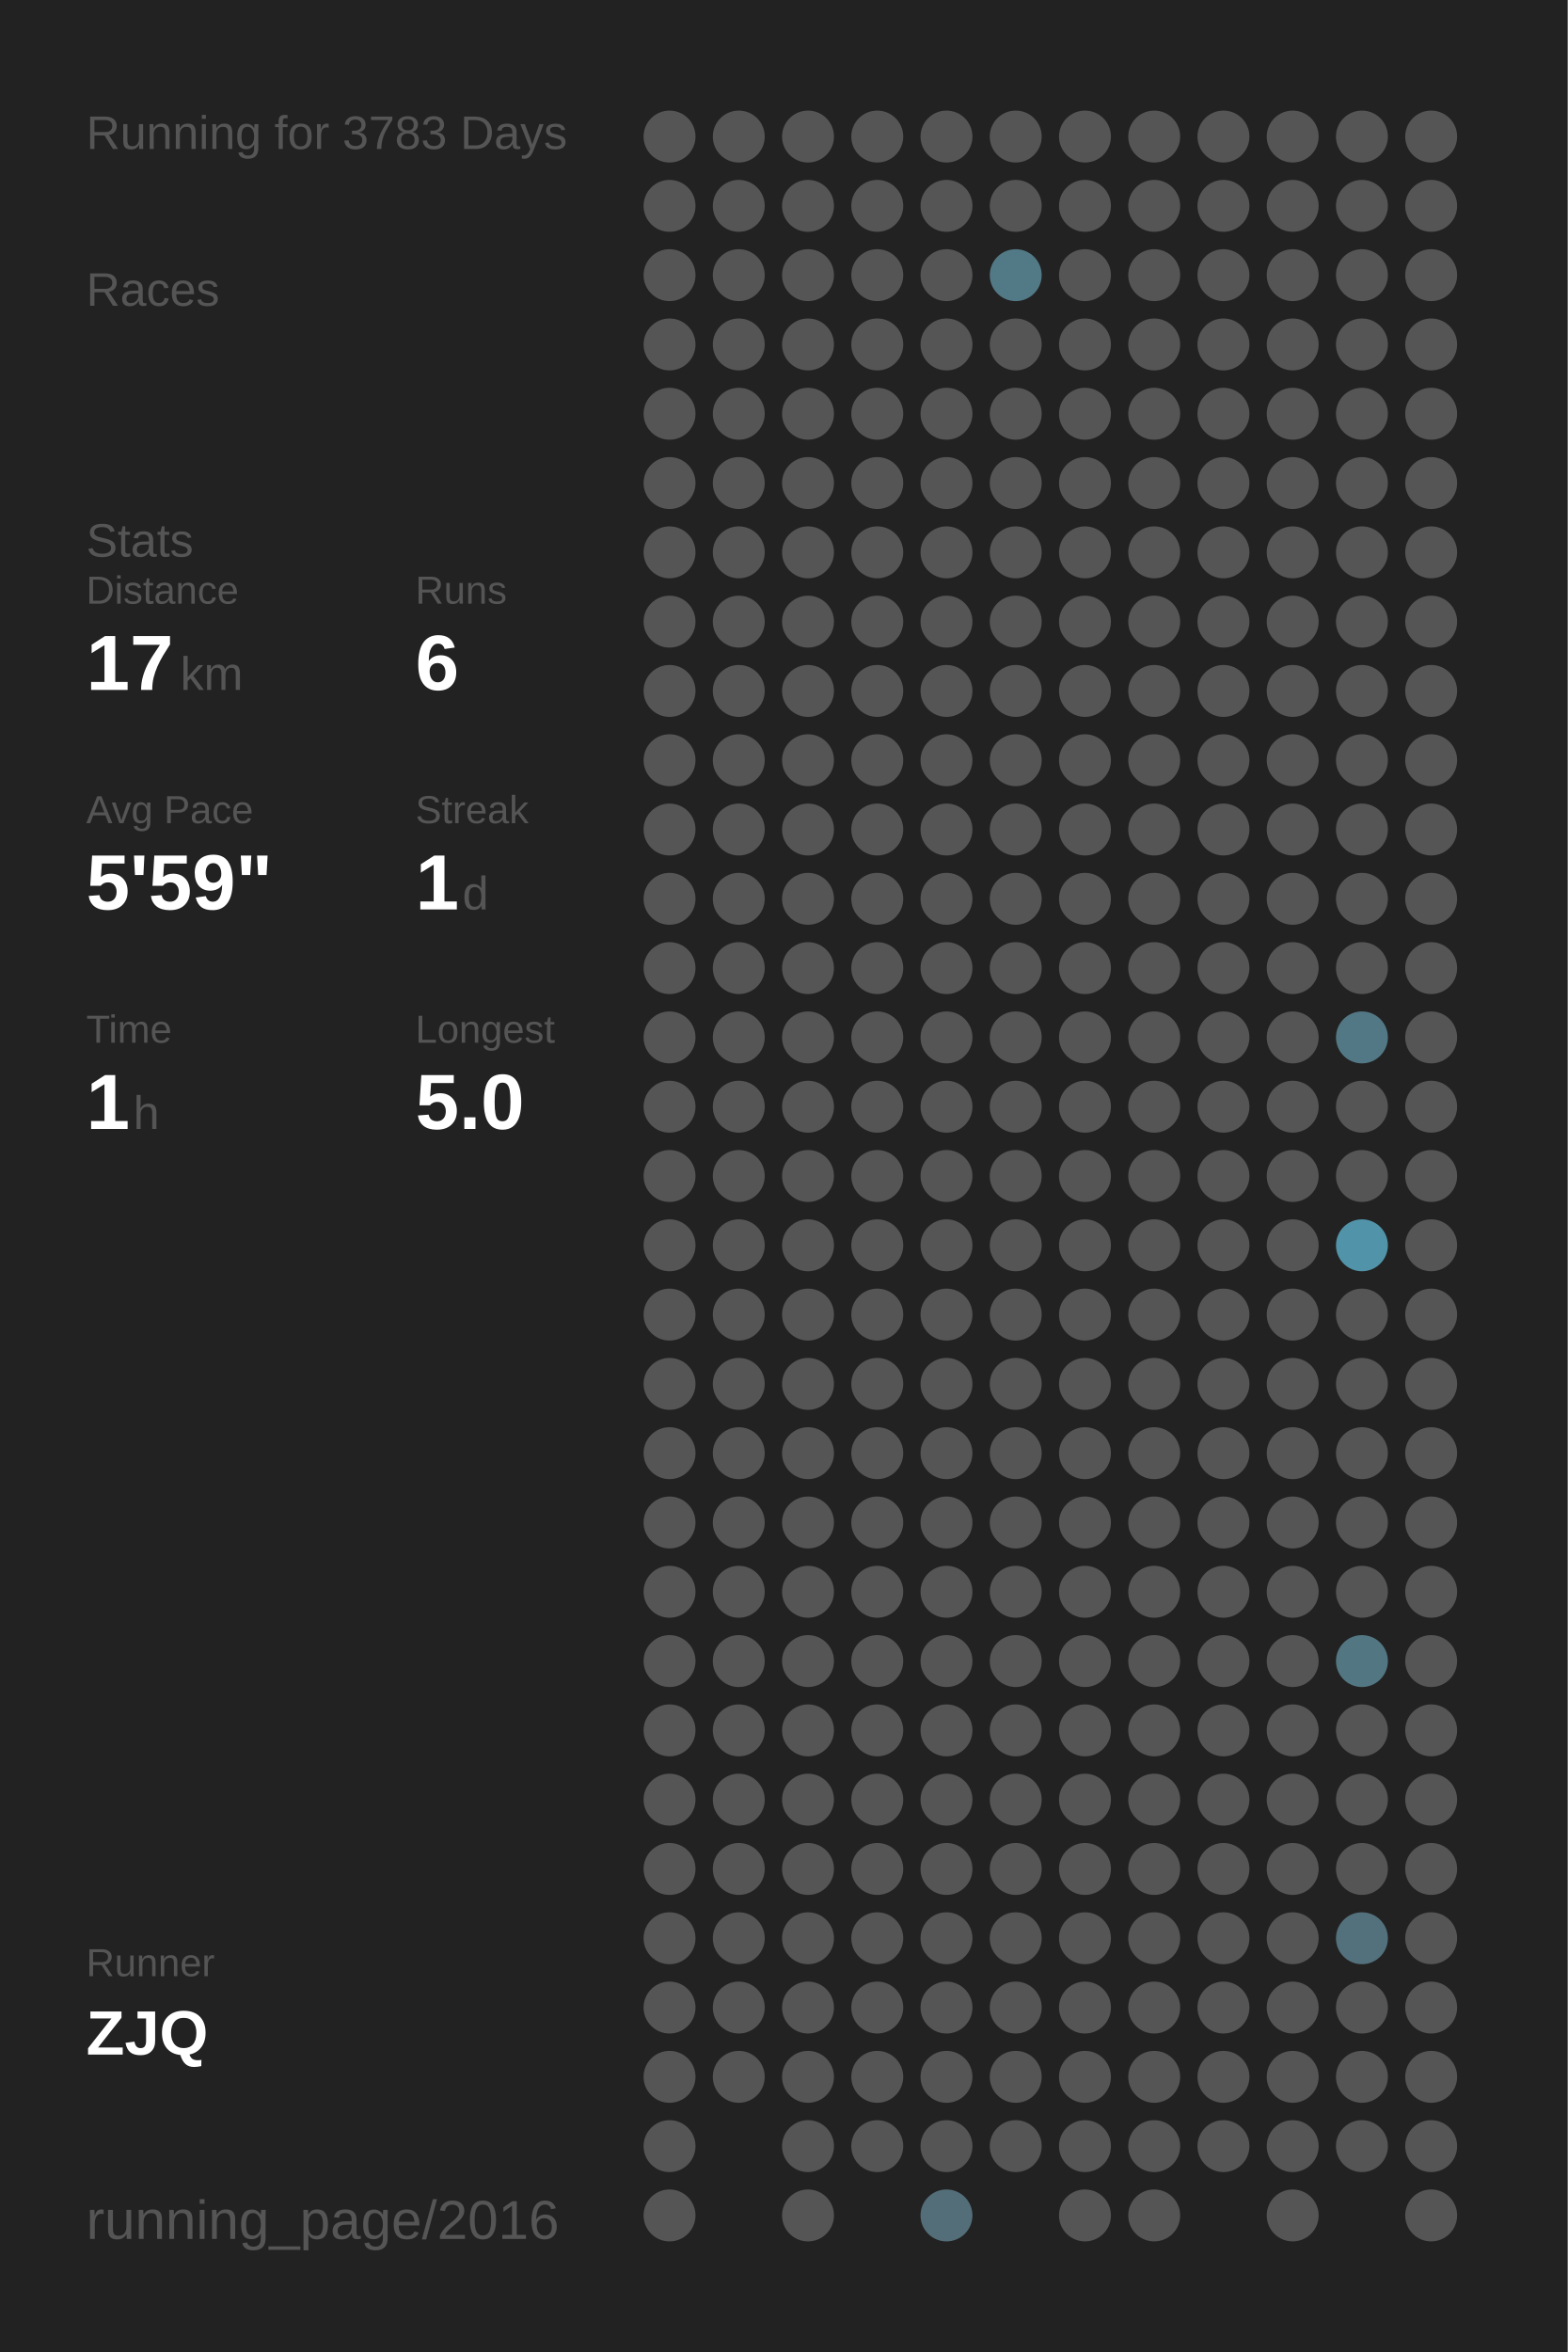
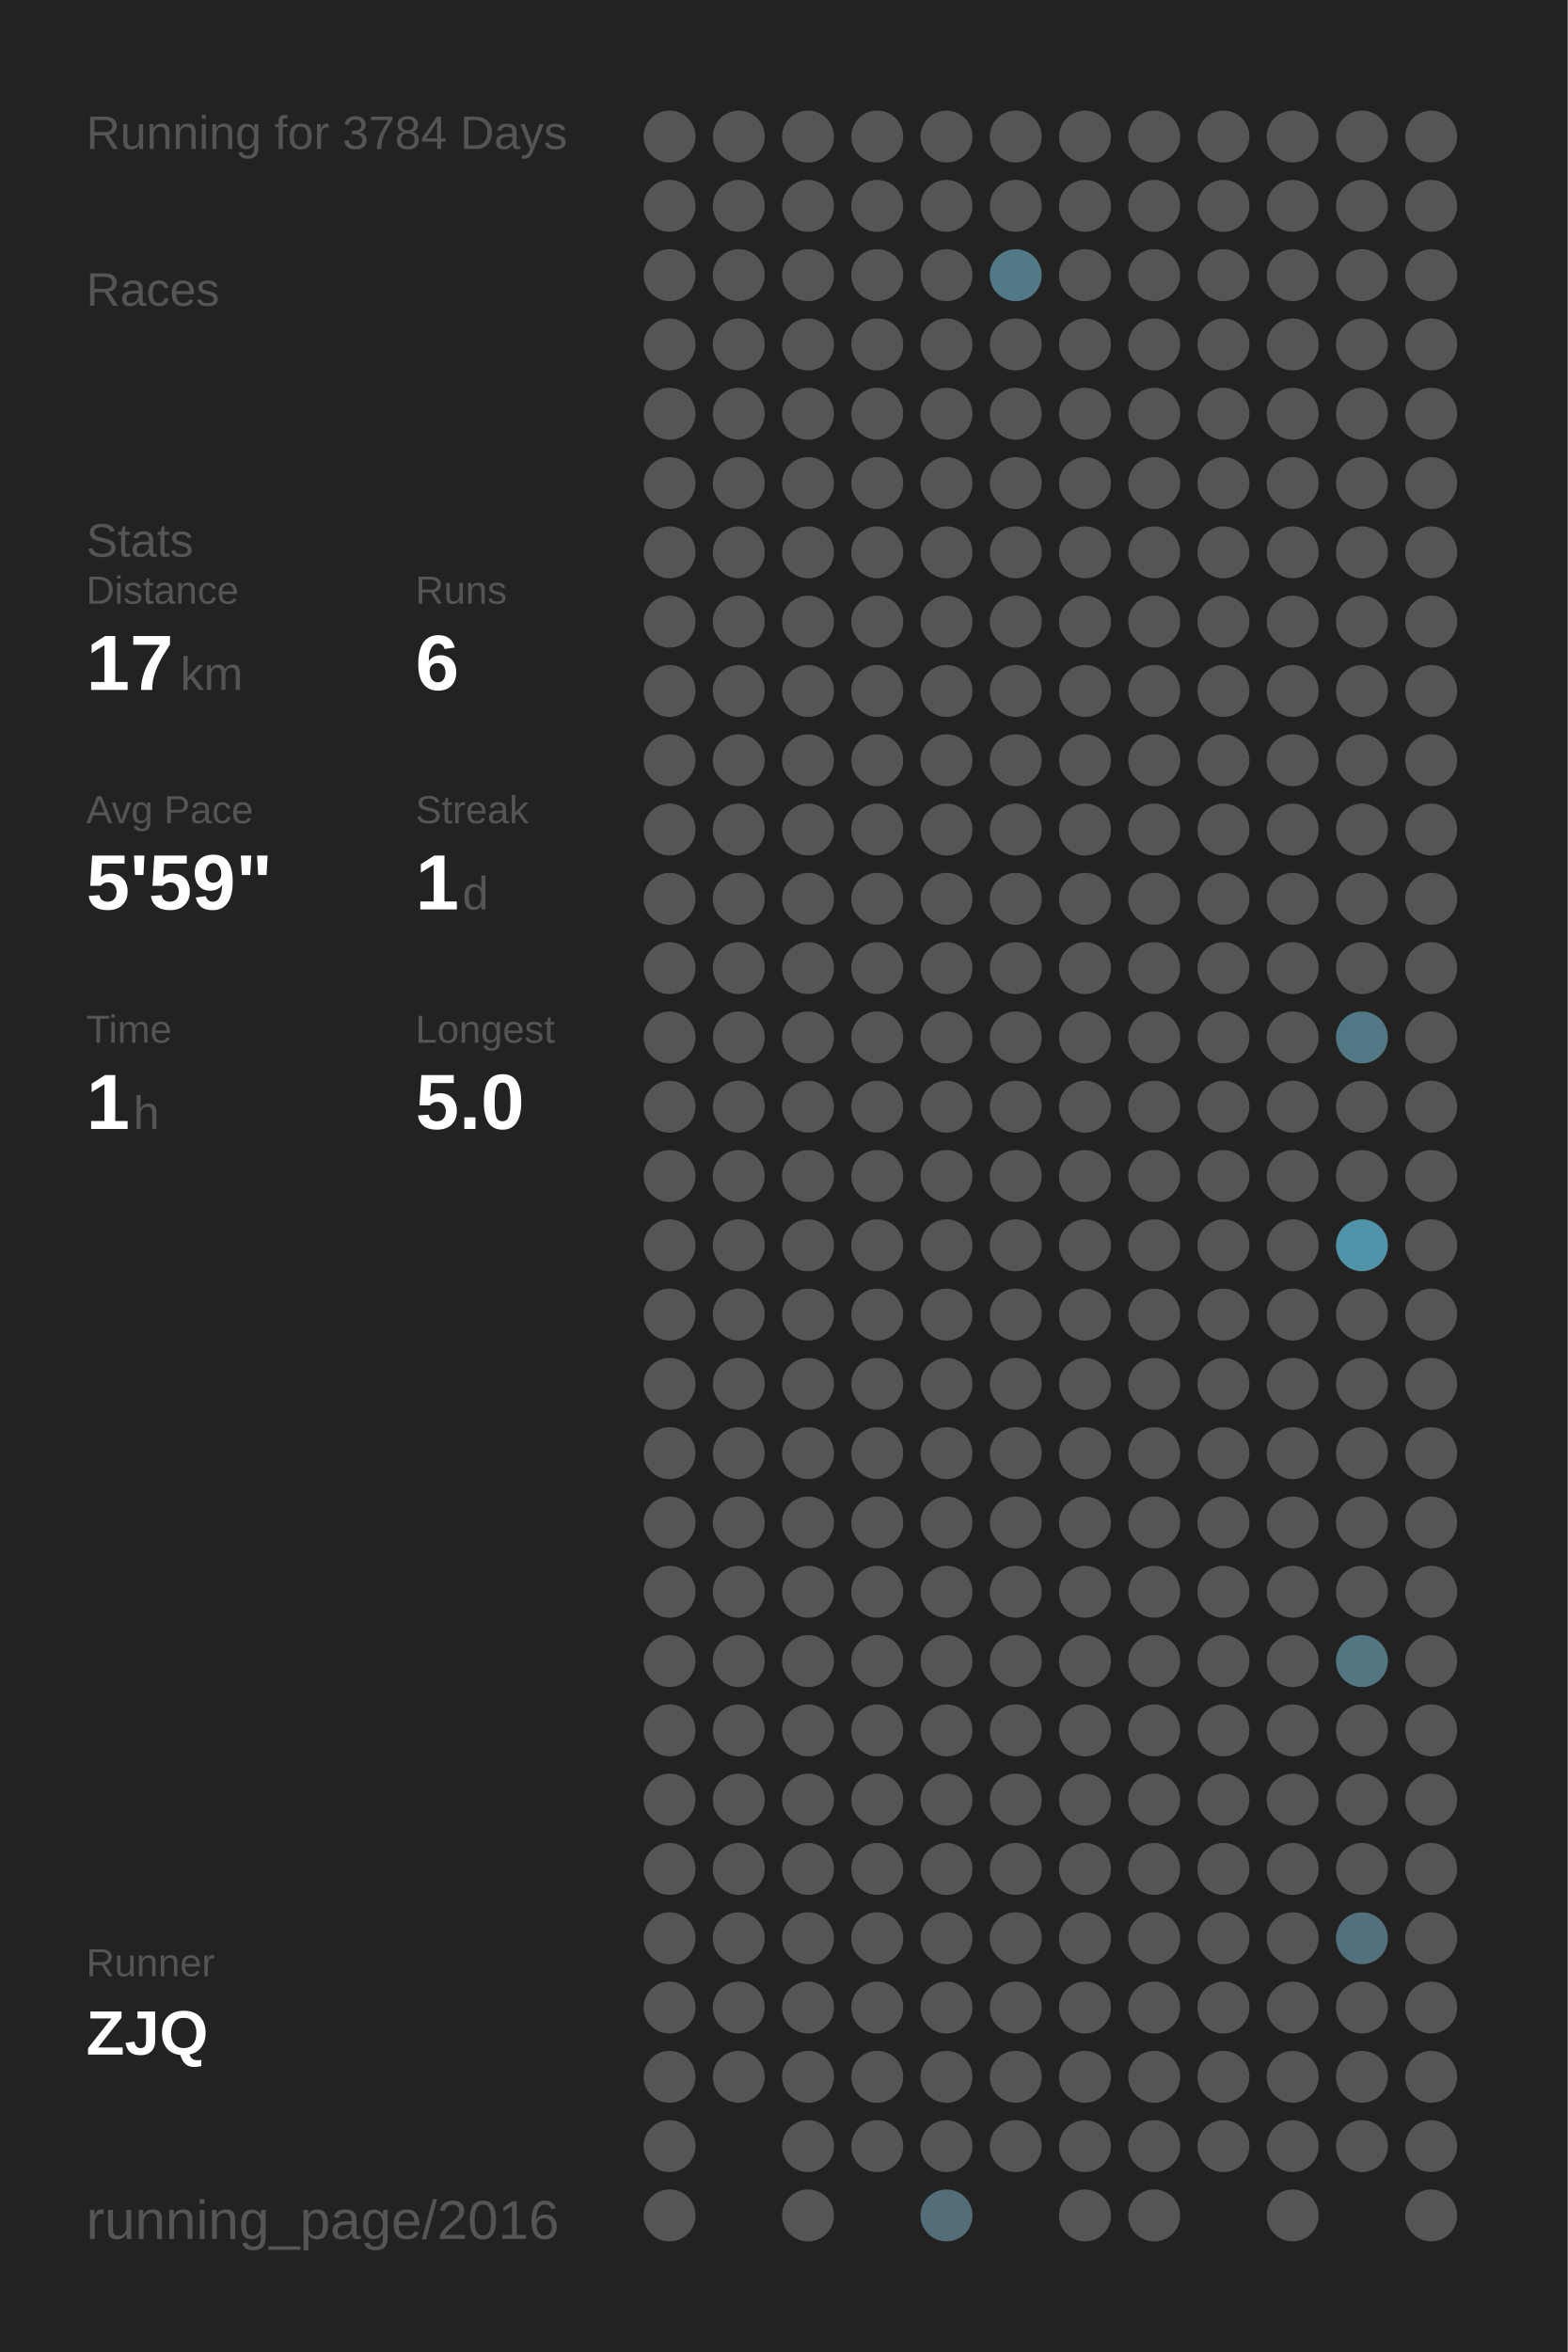
<svg xmlns="http://www.w3.org/2000/svg" baseProfile="full" height="300mm" version="1.1" viewBox="0,0,200,300" width="200mm">
  <defs />
  <rect fill="#222222" height="300" width="200" x="0" y="0" />
-   <text fill="#555555" style="font-size:6px; font-family:Arial;" x="11" y="19">Running for 3783 Days</text>
+   <text fill="#555555" style="font-size:6px; font-family:Arial;" x="11" y="19">Running for 3784 Days</text>
  <text fill="#555555" style="font-size:6px; font-family:Arial;" x="11" y="39">Races</text>
  <text fill="#555555" style="font-size:6px; font-family:Arial;" x="11" y="71">Stats</text>
  <text fill="#555555" style="font-size:5px; font-family:Arial;" x="11" y="77">Distance</text>
  <text fill="#FFFFFF" style="font-size:10px; font-family:Arial; font-weight:bold;" x="11" y="88">17</text>
  <text fill="#555555" style="font-size:6px; font-family:Arial;" x="23" y="88">km</text>
  <text fill="#555555" style="font-size:5px; font-family:Arial;" x="53" y="77">Runs</text>
  <text fill="#FFFFFF" style="font-size:10px; font-family:Arial; font-weight:bold;" x="53" y="88">6</text>
  <text fill="#555555" style="font-size:5px; font-family:Arial;" x="11" y="105">Avg Pace</text>
  <text fill="#FFFFFF" style="font-size:10px; font-family:Arial; font-weight:bold;" x="11" y="116">5'59"</text>
  <text fill="#555555" style="font-size:5px; font-family:Arial;" x="53" y="105">Streak</text>
  <text fill="#FFFFFF" style="font-size:10px; font-family:Arial; font-weight:bold;" x="53" y="116">1</text>
  <text fill="#555555" style="font-size:6px; font-family:Arial;" x="59" y="116">d</text>
  <text fill="#555555" style="font-size:5px; font-family:Arial;" x="11" y="133">Time</text>
  <text fill="#FFFFFF" style="font-size:10px; font-family:Arial; font-weight:bold;" x="11" y="144">1</text>
  <text fill="#555555" style="font-size:6px; font-family:Arial;" x="17" y="144">h</text>
  <text fill="#555555" style="font-size:5px; font-family:Arial;" x="53" y="133">Longest</text>
  <text fill="#FFFFFF" style="font-size:10px; font-family:Arial; font-weight:bold;" x="53" y="144">5.0</text>
  <text fill="#555555" style="font-size:5px; font-family:Arial;" x="11" y="252.065">Runner</text>
  <text fill="#FFFFFF" style="font-size:8px; font-family:Arial; font-weight:bold;" x="11" y="262.065">ZJQ</text>
  <text fill="#555555" style="font-size:7px; font-family:Arial;" x="11" y="285.581">running_page/2016</text>
  <circle cx="85.417" cy="17.419" fill="#555555" r="3.312" />
  <circle cx="85.417" cy="26.258" fill="#555555" r="3.312" />
  <circle cx="85.417" cy="35.097" fill="#555555" r="3.312" />
  <circle cx="85.417" cy="43.935" fill="#555555" r="3.312" />
  <circle cx="85.417" cy="52.774" fill="#555555" r="3.312" />
  <circle cx="85.417" cy="61.613" fill="#555555" r="3.312" />
  <circle cx="85.417" cy="70.452" fill="#555555" r="3.312" />
  <circle cx="85.417" cy="79.29" fill="#555555" r="3.312" />
  <circle cx="85.417" cy="88.129" fill="#555555" r="3.312" />
  <circle cx="85.417" cy="96.968" fill="#555555" r="3.312" />
  <circle cx="85.417" cy="105.806" fill="#555555" r="3.312" />
  <circle cx="85.417" cy="114.645" fill="#555555" r="3.312" />
  <circle cx="85.417" cy="123.484" fill="#555555" r="3.312" />
  <circle cx="85.417" cy="132.323" fill="#555555" r="3.312" />
  <circle cx="85.417" cy="141.161" fill="#555555" r="3.312" />
  <circle cx="85.417" cy="150" fill="#555555" r="3.312" />
  <circle cx="85.417" cy="158.839" fill="#555555" r="3.312" />
  <circle cx="85.417" cy="167.677" fill="#555555" r="3.312" />
  <circle cx="85.417" cy="176.516" fill="#555555" r="3.312" />
  <circle cx="85.417" cy="185.355" fill="#555555" r="3.312" />
  <circle cx="85.417" cy="194.194" fill="#555555" r="3.312" />
  <circle cx="85.417" cy="203.032" fill="#555555" r="3.312" />
  <circle cx="85.417" cy="211.871" fill="#555555" r="3.312" />
  <circle cx="85.417" cy="220.71" fill="#555555" r="3.312" />
  <circle cx="85.417" cy="229.548" fill="#555555" r="3.312" />
  <circle cx="85.417" cy="238.387" fill="#555555" r="3.312" />
  <circle cx="85.417" cy="247.226" fill="#555555" r="3.312" />
  <circle cx="85.417" cy="256.065" fill="#555555" r="3.312" />
  <circle cx="85.417" cy="264.903" fill="#555555" r="3.312" />
  <circle cx="85.417" cy="273.742" fill="#555555" r="3.312" />
  <circle cx="85.417" cy="282.581" fill="#555555" r="3.312" />
  <circle cx="94.25" cy="17.419" fill="#555555" r="3.312" />
  <circle cx="94.25" cy="26.258" fill="#555555" r="3.312" />
  <circle cx="94.25" cy="35.097" fill="#555555" r="3.312" />
  <circle cx="94.25" cy="43.935" fill="#555555" r="3.312" />
  <circle cx="94.25" cy="52.774" fill="#555555" r="3.312" />
  <circle cx="94.25" cy="61.613" fill="#555555" r="3.312" />
  <circle cx="94.25" cy="70.452" fill="#555555" r="3.312" />
  <circle cx="94.25" cy="79.29" fill="#555555" r="3.312" />
  <circle cx="94.25" cy="88.129" fill="#555555" r="3.312" />
  <circle cx="94.25" cy="96.968" fill="#555555" r="3.312" />
  <circle cx="94.25" cy="105.806" fill="#555555" r="3.312" />
  <circle cx="94.25" cy="114.645" fill="#555555" r="3.312" />
  <circle cx="94.25" cy="123.484" fill="#555555" r="3.312" />
  <circle cx="94.25" cy="132.323" fill="#555555" r="3.312" />
  <circle cx="94.25" cy="141.161" fill="#555555" r="3.312" />
  <circle cx="94.25" cy="150" fill="#555555" r="3.312" />
  <circle cx="94.25" cy="158.839" fill="#555555" r="3.312" />
  <circle cx="94.25" cy="167.677" fill="#555555" r="3.312" />
  <circle cx="94.25" cy="176.516" fill="#555555" r="3.312" />
  <circle cx="94.25" cy="185.355" fill="#555555" r="3.312" />
  <circle cx="94.25" cy="194.194" fill="#555555" r="3.312" />
  <circle cx="94.25" cy="203.032" fill="#555555" r="3.312" />
  <circle cx="94.25" cy="211.871" fill="#555555" r="3.312" />
  <circle cx="94.25" cy="220.71" fill="#555555" r="3.312" />
  <circle cx="94.25" cy="229.548" fill="#555555" r="3.312" />
  <circle cx="94.25" cy="238.387" fill="#555555" r="3.312" />
  <circle cx="94.25" cy="247.226" fill="#555555" r="3.312" />
  <circle cx="94.25" cy="256.065" fill="#555555" r="3.312" />
  <circle cx="94.25" cy="264.903" fill="#555555" r="3.312" />
  <circle cx="103.083" cy="17.419" fill="#555555" r="3.312" />
  <circle cx="103.083" cy="26.258" fill="#555555" r="3.312" />
  <circle cx="103.083" cy="35.097" fill="#555555" r="3.312" />
  <circle cx="103.083" cy="43.935" fill="#555555" r="3.312" />
  <circle cx="103.083" cy="52.774" fill="#555555" r="3.312" />
  <circle cx="103.083" cy="61.613" fill="#555555" r="3.312" />
  <circle cx="103.083" cy="70.452" fill="#555555" r="3.312" />
  <circle cx="103.083" cy="79.29" fill="#555555" r="3.312" />
  <circle cx="103.083" cy="88.129" fill="#555555" r="3.312" />
  <circle cx="103.083" cy="96.968" fill="#555555" r="3.312" />
  <circle cx="103.083" cy="105.806" fill="#555555" r="3.312" />
  <circle cx="103.083" cy="114.645" fill="#555555" r="3.312" />
  <circle cx="103.083" cy="123.484" fill="#555555" r="3.312" />
  <circle cx="103.083" cy="132.323" fill="#555555" r="3.312" />
  <circle cx="103.083" cy="141.161" fill="#555555" r="3.312" />
  <circle cx="103.083" cy="150" fill="#555555" r="3.312" />
  <circle cx="103.083" cy="158.839" fill="#555555" r="3.312" />
  <circle cx="103.083" cy="167.677" fill="#555555" r="3.312" />
  <circle cx="103.083" cy="176.516" fill="#555555" r="3.312" />
  <circle cx="103.083" cy="185.355" fill="#555555" r="3.312" />
  <circle cx="103.083" cy="194.194" fill="#555555" r="3.312" />
  <circle cx="103.083" cy="203.032" fill="#555555" r="3.312" />
  <circle cx="103.083" cy="211.871" fill="#555555" r="3.312" />
  <circle cx="103.083" cy="220.71" fill="#555555" r="3.312" />
  <circle cx="103.083" cy="229.548" fill="#555555" r="3.312" />
  <circle cx="103.083" cy="238.387" fill="#555555" r="3.312" />
  <circle cx="103.083" cy="247.226" fill="#555555" r="3.312" />
  <circle cx="103.083" cy="256.065" fill="#555555" r="3.312" />
  <circle cx="103.083" cy="264.903" fill="#555555" r="3.312" />
  <circle cx="103.083" cy="273.742" fill="#555555" r="3.312" />
  <circle cx="103.083" cy="282.581" fill="#555555" r="3.312" />
  <circle cx="111.917" cy="17.419" fill="#555555" r="3.312" />
  <circle cx="111.917" cy="26.258" fill="#555555" r="3.312" />
  <circle cx="111.917" cy="35.097" fill="#555555" r="3.312" />
  <circle cx="111.917" cy="43.935" fill="#555555" r="3.312" />
  <circle cx="111.917" cy="52.774" fill="#555555" r="3.312" />
  <circle cx="111.917" cy="61.613" fill="#555555" r="3.312" />
  <circle cx="111.917" cy="70.452" fill="#555555" r="3.312" />
  <circle cx="111.917" cy="79.29" fill="#555555" r="3.312" />
  <circle cx="111.917" cy="88.129" fill="#555555" r="3.312" />
  <circle cx="111.917" cy="96.968" fill="#555555" r="3.312" />
  <circle cx="111.917" cy="105.806" fill="#555555" r="3.312" />
  <circle cx="111.917" cy="114.645" fill="#555555" r="3.312" />
  <circle cx="111.917" cy="123.484" fill="#555555" r="3.312" />
  <circle cx="111.917" cy="132.323" fill="#555555" r="3.312" />
  <circle cx="111.917" cy="141.161" fill="#555555" r="3.312" />
  <circle cx="111.917" cy="150" fill="#555555" r="3.312" />
  <circle cx="111.917" cy="158.839" fill="#555555" r="3.312" />
  <circle cx="111.917" cy="167.677" fill="#555555" r="3.312" />
  <circle cx="111.917" cy="176.516" fill="#555555" r="3.312" />
  <circle cx="111.917" cy="185.355" fill="#555555" r="3.312" />
  <circle cx="111.917" cy="194.194" fill="#555555" r="3.312" />
  <circle cx="111.917" cy="203.032" fill="#555555" r="3.312" />
  <circle cx="111.917" cy="211.871" fill="#555555" r="3.312" />
  <circle cx="111.917" cy="220.71" fill="#555555" r="3.312" />
  <circle cx="111.917" cy="229.548" fill="#555555" r="3.312" />
  <circle cx="111.917" cy="238.387" fill="#555555" r="3.312" />
  <circle cx="111.917" cy="247.226" fill="#555555" r="3.312" />
  <circle cx="111.917" cy="256.065" fill="#555555" r="3.312" />
  <circle cx="111.917" cy="264.903" fill="#555555" r="3.312" />
  <circle cx="111.917" cy="273.742" fill="#555555" r="3.312" />
  <circle cx="120.75" cy="17.419" fill="#555555" r="3.312" />
  <circle cx="120.75" cy="26.258" fill="#555555" r="3.312" />
  <circle cx="120.75" cy="35.097" fill="#555555" r="3.312" />
  <circle cx="120.75" cy="43.935" fill="#555555" r="3.312" />
  <circle cx="120.75" cy="52.774" fill="#555555" r="3.312" />
  <circle cx="120.75" cy="61.613" fill="#555555" r="3.312" />
  <circle cx="120.75" cy="70.452" fill="#555555" r="3.312" />
  <circle cx="120.75" cy="79.29" fill="#555555" r="3.312" />
  <circle cx="120.75" cy="88.129" fill="#555555" r="3.312" />
  <circle cx="120.75" cy="96.968" fill="#555555" r="3.312" />
  <circle cx="120.75" cy="105.806" fill="#555555" r="3.312" />
  <circle cx="120.75" cy="114.645" fill="#555555" r="3.312" />
  <circle cx="120.75" cy="123.484" fill="#555555" r="3.312" />
  <circle cx="120.75" cy="132.323" fill="#555555" r="3.312" />
  <circle cx="120.75" cy="141.161" fill="#555555" r="3.312" />
  <circle cx="120.75" cy="150" fill="#555555" r="3.312" />
  <circle cx="120.75" cy="158.839" fill="#555555" r="3.312" />
  <circle cx="120.75" cy="167.677" fill="#555555" r="3.312" />
  <circle cx="120.75" cy="176.516" fill="#555555" r="3.312" />
  <circle cx="120.75" cy="185.355" fill="#555555" r="3.312" />
  <circle cx="120.75" cy="194.194" fill="#555555" r="3.312" />
  <circle cx="120.75" cy="203.032" fill="#555555" r="3.312" />
  <circle cx="120.75" cy="211.871" fill="#555555" r="3.312" />
  <circle cx="120.75" cy="220.71" fill="#555555" r="3.312" />
  <circle cx="120.75" cy="229.548" fill="#555555" r="3.312" />
  <circle cx="120.75" cy="238.387" fill="#555555" r="3.312" />
  <circle cx="120.75" cy="247.226" fill="#555555" r="3.312" />
  <circle cx="120.75" cy="256.065" fill="#555555" r="3.312" />
  <circle cx="120.75" cy="264.903" fill="#555555" r="3.312" />
  <circle cx="120.75" cy="273.742" fill="#555555" r="3.312" />
  <circle cx="120.75" cy="282.581" fill="#536e78" r="3.312" />
  <circle cx="129.583" cy="17.419" fill="#555555" r="3.312" />
  <circle cx="129.583" cy="26.258" fill="#555555" r="3.312" />
  <circle cx="129.583" cy="35.097" fill="#527986" r="3.312" />
  <circle cx="129.583" cy="43.935" fill="#555555" r="3.312" />
  <circle cx="129.583" cy="52.774" fill="#555555" r="3.312" />
  <circle cx="129.583" cy="61.613" fill="#555555" r="3.312" />
  <circle cx="129.583" cy="70.452" fill="#555555" r="3.312" />
  <circle cx="129.583" cy="79.29" fill="#555555" r="3.312" />
  <circle cx="129.583" cy="88.129" fill="#555555" r="3.312" />
  <circle cx="129.583" cy="96.968" fill="#555555" r="3.312" />
  <circle cx="129.583" cy="105.806" fill="#555555" r="3.312" />
  <circle cx="129.583" cy="114.645" fill="#555555" r="3.312" />
  <circle cx="129.583" cy="123.484" fill="#555555" r="3.312" />
  <circle cx="129.583" cy="132.323" fill="#555555" r="3.312" />
  <circle cx="129.583" cy="141.161" fill="#555555" r="3.312" />
  <circle cx="129.583" cy="150" fill="#555555" r="3.312" />
  <circle cx="129.583" cy="158.839" fill="#555555" r="3.312" />
  <circle cx="129.583" cy="167.677" fill="#555555" r="3.312" />
  <circle cx="129.583" cy="176.516" fill="#555555" r="3.312" />
  <circle cx="129.583" cy="185.355" fill="#555555" r="3.312" />
  <circle cx="129.583" cy="194.194" fill="#555555" r="3.312" />
  <circle cx="129.583" cy="203.032" fill="#555555" r="3.312" />
  <circle cx="129.583" cy="211.871" fill="#555555" r="3.312" />
  <circle cx="129.583" cy="220.71" fill="#555555" r="3.312" />
  <circle cx="129.583" cy="229.548" fill="#555555" r="3.312" />
  <circle cx="129.583" cy="238.387" fill="#555555" r="3.312" />
  <circle cx="129.583" cy="247.226" fill="#555555" r="3.312" />
  <circle cx="129.583" cy="256.065" fill="#555555" r="3.312" />
  <circle cx="129.583" cy="264.903" fill="#555555" r="3.312" />
  <circle cx="129.583" cy="273.742" fill="#555555" r="3.312" />
  <circle cx="138.417" cy="17.419" fill="#555555" r="3.312" />
  <circle cx="138.417" cy="26.258" fill="#555555" r="3.312" />
  <circle cx="138.417" cy="35.097" fill="#555555" r="3.312" />
  <circle cx="138.417" cy="43.935" fill="#555555" r="3.312" />
  <circle cx="138.417" cy="52.774" fill="#555555" r="3.312" />
  <circle cx="138.417" cy="61.613" fill="#555555" r="3.312" />
  <circle cx="138.417" cy="70.452" fill="#555555" r="3.312" />
  <circle cx="138.417" cy="79.29" fill="#555555" r="3.312" />
  <circle cx="138.417" cy="88.129" fill="#555555" r="3.312" />
  <circle cx="138.417" cy="96.968" fill="#555555" r="3.312" />
  <circle cx="138.417" cy="105.806" fill="#555555" r="3.312" />
  <circle cx="138.417" cy="114.645" fill="#555555" r="3.312" />
  <circle cx="138.417" cy="123.484" fill="#555555" r="3.312" />
  <circle cx="138.417" cy="132.323" fill="#555555" r="3.312" />
  <circle cx="138.417" cy="141.161" fill="#555555" r="3.312" />
  <circle cx="138.417" cy="150" fill="#555555" r="3.312" />
  <circle cx="138.417" cy="158.839" fill="#555555" r="3.312" />
  <circle cx="138.417" cy="167.677" fill="#555555" r="3.312" />
  <circle cx="138.417" cy="176.516" fill="#555555" r="3.312" />
  <circle cx="138.417" cy="185.355" fill="#555555" r="3.312" />
  <circle cx="138.417" cy="194.194" fill="#555555" r="3.312" />
  <circle cx="138.417" cy="203.032" fill="#555555" r="3.312" />
  <circle cx="138.417" cy="211.871" fill="#555555" r="3.312" />
  <circle cx="138.417" cy="220.71" fill="#555555" r="3.312" />
  <circle cx="138.417" cy="229.548" fill="#555555" r="3.312" />
  <circle cx="138.417" cy="238.387" fill="#555555" r="3.312" />
  <circle cx="138.417" cy="247.226" fill="#555555" r="3.312" />
  <circle cx="138.417" cy="256.065" fill="#555555" r="3.312" />
  <circle cx="138.417" cy="264.903" fill="#555555" r="3.312" />
  <circle cx="138.417" cy="273.742" fill="#555555" r="3.312" />
  <circle cx="138.417" cy="282.581" fill="#555555" r="3.312" />
  <circle cx="147.25" cy="17.419" fill="#555555" r="3.312" />
  <circle cx="147.25" cy="26.258" fill="#555555" r="3.312" />
  <circle cx="147.25" cy="35.097" fill="#555555" r="3.312" />
  <circle cx="147.25" cy="43.935" fill="#555555" r="3.312" />
  <circle cx="147.25" cy="52.774" fill="#555555" r="3.312" />
  <circle cx="147.25" cy="61.613" fill="#555555" r="3.312" />
  <circle cx="147.25" cy="70.452" fill="#555555" r="3.312" />
  <circle cx="147.25" cy="79.29" fill="#555555" r="3.312" />
  <circle cx="147.25" cy="88.129" fill="#555555" r="3.312" />
  <circle cx="147.25" cy="96.968" fill="#555555" r="3.312" />
  <circle cx="147.25" cy="105.806" fill="#555555" r="3.312" />
  <circle cx="147.25" cy="114.645" fill="#555555" r="3.312" />
  <circle cx="147.25" cy="123.484" fill="#555555" r="3.312" />
  <circle cx="147.25" cy="132.323" fill="#555555" r="3.312" />
  <circle cx="147.25" cy="141.161" fill="#555555" r="3.312" />
  <circle cx="147.25" cy="150" fill="#555555" r="3.312" />
  <circle cx="147.25" cy="158.839" fill="#555555" r="3.312" />
  <circle cx="147.25" cy="167.677" fill="#555555" r="3.312" />
  <circle cx="147.25" cy="176.516" fill="#555555" r="3.312" />
  <circle cx="147.25" cy="185.355" fill="#555555" r="3.312" />
  <circle cx="147.25" cy="194.194" fill="#555555" r="3.312" />
  <circle cx="147.25" cy="203.032" fill="#555555" r="3.312" />
  <circle cx="147.25" cy="211.871" fill="#555555" r="3.312" />
  <circle cx="147.25" cy="220.71" fill="#555555" r="3.312" />
  <circle cx="147.25" cy="229.548" fill="#555555" r="3.312" />
  <circle cx="147.25" cy="238.387" fill="#555555" r="3.312" />
  <circle cx="147.25" cy="247.226" fill="#555555" r="3.312" />
  <circle cx="147.25" cy="256.065" fill="#555555" r="3.312" />
  <circle cx="147.25" cy="264.903" fill="#555555" r="3.312" />
  <circle cx="147.25" cy="273.742" fill="#555555" r="3.312" />
  <circle cx="147.25" cy="282.581" fill="#555555" r="3.312" />
  <circle cx="156.083" cy="17.419" fill="#555555" r="3.312" />
  <circle cx="156.083" cy="26.258" fill="#555555" r="3.312" />
  <circle cx="156.083" cy="35.097" fill="#555555" r="3.312" />
  <circle cx="156.083" cy="43.935" fill="#555555" r="3.312" />
  <circle cx="156.083" cy="52.774" fill="#555555" r="3.312" />
  <circle cx="156.083" cy="61.613" fill="#555555" r="3.312" />
  <circle cx="156.083" cy="70.452" fill="#555555" r="3.312" />
  <circle cx="156.083" cy="79.29" fill="#555555" r="3.312" />
  <circle cx="156.083" cy="88.129" fill="#555555" r="3.312" />
  <circle cx="156.083" cy="96.968" fill="#555555" r="3.312" />
  <circle cx="156.083" cy="105.806" fill="#555555" r="3.312" />
  <circle cx="156.083" cy="114.645" fill="#555555" r="3.312" />
  <circle cx="156.083" cy="123.484" fill="#555555" r="3.312" />
  <circle cx="156.083" cy="132.323" fill="#555555" r="3.312" />
  <circle cx="156.083" cy="141.161" fill="#555555" r="3.312" />
  <circle cx="156.083" cy="150" fill="#555555" r="3.312" />
  <circle cx="156.083" cy="158.839" fill="#555555" r="3.312" />
  <circle cx="156.083" cy="167.677" fill="#555555" r="3.312" />
  <circle cx="156.083" cy="176.516" fill="#555555" r="3.312" />
  <circle cx="156.083" cy="185.355" fill="#555555" r="3.312" />
  <circle cx="156.083" cy="194.194" fill="#555555" r="3.312" />
  <circle cx="156.083" cy="203.032" fill="#555555" r="3.312" />
  <circle cx="156.083" cy="211.871" fill="#555555" r="3.312" />
  <circle cx="156.083" cy="220.71" fill="#555555" r="3.312" />
  <circle cx="156.083" cy="229.548" fill="#555555" r="3.312" />
  <circle cx="156.083" cy="238.387" fill="#555555" r="3.312" />
  <circle cx="156.083" cy="247.226" fill="#555555" r="3.312" />
  <circle cx="156.083" cy="256.065" fill="#555555" r="3.312" />
  <circle cx="156.083" cy="264.903" fill="#555555" r="3.312" />
  <circle cx="156.083" cy="273.742" fill="#555555" r="3.312" />
  <circle cx="164.917" cy="17.419" fill="#555555" r="3.312" />
  <circle cx="164.917" cy="26.258" fill="#555555" r="3.312" />
  <circle cx="164.917" cy="35.097" fill="#555555" r="3.312" />
  <circle cx="164.917" cy="43.935" fill="#555555" r="3.312" />
  <circle cx="164.917" cy="52.774" fill="#555555" r="3.312" />
  <circle cx="164.917" cy="61.613" fill="#555555" r="3.312" />
  <circle cx="164.917" cy="70.452" fill="#555555" r="3.312" />
  <circle cx="164.917" cy="79.29" fill="#555555" r="3.312" />
  <circle cx="164.917" cy="88.129" fill="#555555" r="3.312" />
  <circle cx="164.917" cy="96.968" fill="#555555" r="3.312" />
  <circle cx="164.917" cy="105.806" fill="#555555" r="3.312" />
  <circle cx="164.917" cy="114.645" fill="#555555" r="3.312" />
  <circle cx="164.917" cy="123.484" fill="#555555" r="3.312" />
  <circle cx="164.917" cy="132.323" fill="#555555" r="3.312" />
  <circle cx="164.917" cy="141.161" fill="#555555" r="3.312" />
  <circle cx="164.917" cy="150" fill="#555555" r="3.312" />
  <circle cx="164.917" cy="158.839" fill="#555555" r="3.312" />
  <circle cx="164.917" cy="167.677" fill="#555555" r="3.312" />
  <circle cx="164.917" cy="176.516" fill="#555555" r="3.312" />
  <circle cx="164.917" cy="185.355" fill="#555555" r="3.312" />
  <circle cx="164.917" cy="194.194" fill="#555555" r="3.312" />
  <circle cx="164.917" cy="203.032" fill="#555555" r="3.312" />
  <circle cx="164.917" cy="211.871" fill="#555555" r="3.312" />
  <circle cx="164.917" cy="220.71" fill="#555555" r="3.312" />
  <circle cx="164.917" cy="229.548" fill="#555555" r="3.312" />
  <circle cx="164.917" cy="238.387" fill="#555555" r="3.312" />
  <circle cx="164.917" cy="247.226" fill="#555555" r="3.312" />
  <circle cx="164.917" cy="256.065" fill="#555555" r="3.312" />
  <circle cx="164.917" cy="264.903" fill="#555555" r="3.312" />
  <circle cx="164.917" cy="273.742" fill="#555555" r="3.312" />
  <circle cx="164.917" cy="282.581" fill="#555555" r="3.312" />
  <circle cx="173.75" cy="17.419" fill="#555555" r="3.312" />
  <circle cx="173.75" cy="26.258" fill="#555555" r="3.312" />
  <circle cx="173.75" cy="35.097" fill="#555555" r="3.312" />
  <circle cx="173.75" cy="43.935" fill="#555555" r="3.312" />
  <circle cx="173.75" cy="52.774" fill="#555555" r="3.312" />
  <circle cx="173.75" cy="61.613" fill="#555555" r="3.312" />
  <circle cx="173.75" cy="70.452" fill="#555555" r="3.312" />
  <circle cx="173.75" cy="79.29" fill="#555555" r="3.312" />
  <circle cx="173.75" cy="88.129" fill="#555555" r="3.312" />
  <circle cx="173.75" cy="96.968" fill="#555555" r="3.312" />
  <circle cx="173.75" cy="105.806" fill="#555555" r="3.312" />
  <circle cx="173.75" cy="114.645" fill="#555555" r="3.312" />
  <circle cx="173.75" cy="123.484" fill="#555555" r="3.312" />
  <circle cx="173.75" cy="132.323" fill="#527885" r="3.312" />
  <circle cx="173.75" cy="141.161" fill="#555555" r="3.312" />
  <circle cx="173.75" cy="150" fill="#555555" r="3.312" />
  <circle cx="173.75" cy="158.839" fill="#5193a9" r="3.312" />
  <circle cx="173.75" cy="167.677" fill="#555555" r="3.312" />
  <circle cx="173.75" cy="176.516" fill="#555555" r="3.312" />
  <circle cx="173.75" cy="185.355" fill="#555555" r="3.312" />
  <circle cx="173.75" cy="194.194" fill="#555555" r="3.312" />
  <circle cx="173.75" cy="203.032" fill="#555555" r="3.312" />
  <circle cx="173.75" cy="211.871" fill="#527682" r="3.312" />
  <circle cx="173.75" cy="220.71" fill="#555555" r="3.312" />
  <circle cx="173.75" cy="229.548" fill="#555555" r="3.312" />
  <circle cx="173.75" cy="238.387" fill="#555555" r="3.312" />
  <circle cx="173.75" cy="247.226" fill="#53717c" r="3.312" />
  <circle cx="173.75" cy="256.065" fill="#555555" r="3.312" />
  <circle cx="173.75" cy="264.903" fill="#555555" r="3.312" />
  <circle cx="173.75" cy="273.742" fill="#555555" r="3.312" />
  <circle cx="182.583" cy="17.419" fill="#555555" r="3.312" />
  <circle cx="182.583" cy="26.258" fill="#555555" r="3.312" />
  <circle cx="182.583" cy="35.097" fill="#555555" r="3.312" />
  <circle cx="182.583" cy="43.935" fill="#555555" r="3.312" />
  <circle cx="182.583" cy="52.774" fill="#555555" r="3.312" />
  <circle cx="182.583" cy="61.613" fill="#555555" r="3.312" />
  <circle cx="182.583" cy="70.452" fill="#555555" r="3.312" />
  <circle cx="182.583" cy="79.29" fill="#555555" r="3.312" />
  <circle cx="182.583" cy="88.129" fill="#555555" r="3.312" />
  <circle cx="182.583" cy="96.968" fill="#555555" r="3.312" />
  <circle cx="182.583" cy="105.806" fill="#555555" r="3.312" />
  <circle cx="182.583" cy="114.645" fill="#555555" r="3.312" />
  <circle cx="182.583" cy="123.484" fill="#555555" r="3.312" />
  <circle cx="182.583" cy="132.323" fill="#555555" r="3.312" />
  <circle cx="182.583" cy="141.161" fill="#555555" r="3.312" />
  <circle cx="182.583" cy="150" fill="#555555" r="3.312" />
  <circle cx="182.583" cy="158.839" fill="#555555" r="3.312" />
  <circle cx="182.583" cy="167.677" fill="#555555" r="3.312" />
  <circle cx="182.583" cy="176.516" fill="#555555" r="3.312" />
  <circle cx="182.583" cy="185.355" fill="#555555" r="3.312" />
  <circle cx="182.583" cy="194.194" fill="#555555" r="3.312" />
  <circle cx="182.583" cy="203.032" fill="#555555" r="3.312" />
  <circle cx="182.583" cy="211.871" fill="#555555" r="3.312" />
  <circle cx="182.583" cy="220.71" fill="#555555" r="3.312" />
  <circle cx="182.583" cy="229.548" fill="#555555" r="3.312" />
  <circle cx="182.583" cy="238.387" fill="#555555" r="3.312" />
  <circle cx="182.583" cy="247.226" fill="#555555" r="3.312" />
  <circle cx="182.583" cy="256.065" fill="#555555" r="3.312" />
  <circle cx="182.583" cy="264.903" fill="#555555" r="3.312" />
  <circle cx="182.583" cy="273.742" fill="#555555" r="3.312" />
  <circle cx="182.583" cy="282.581" fill="#555555" r="3.312" />
</svg>
